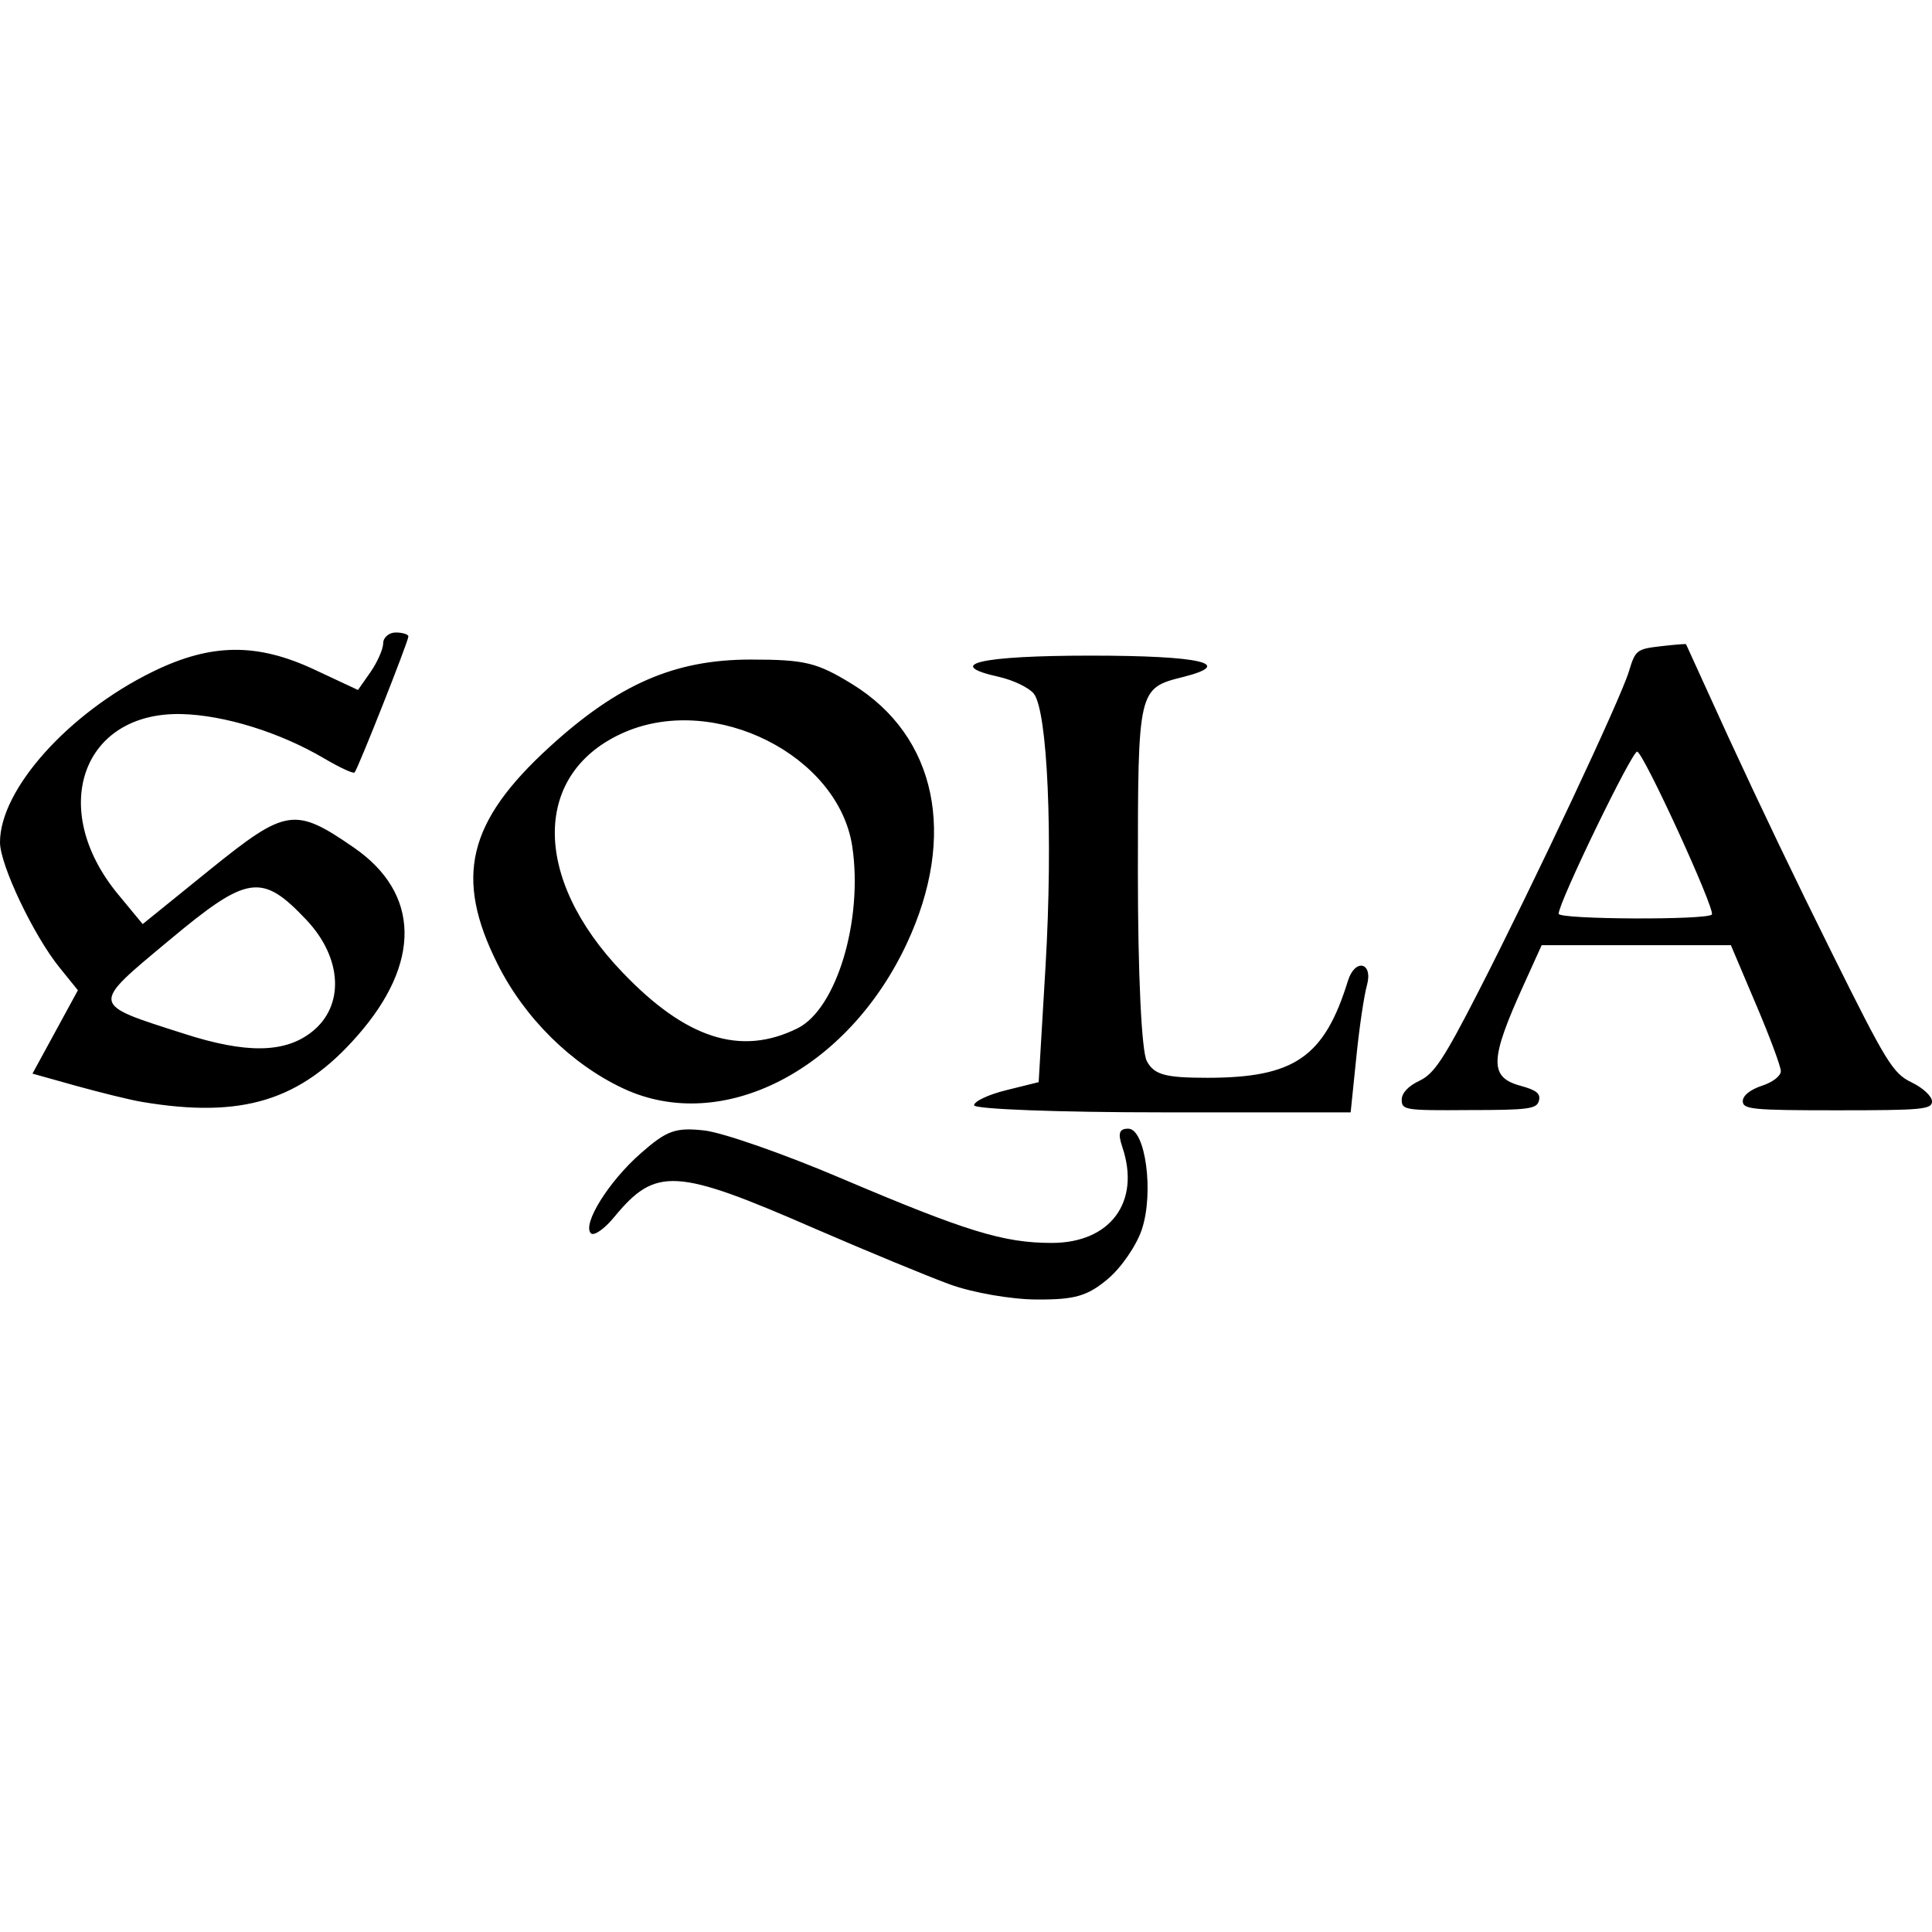
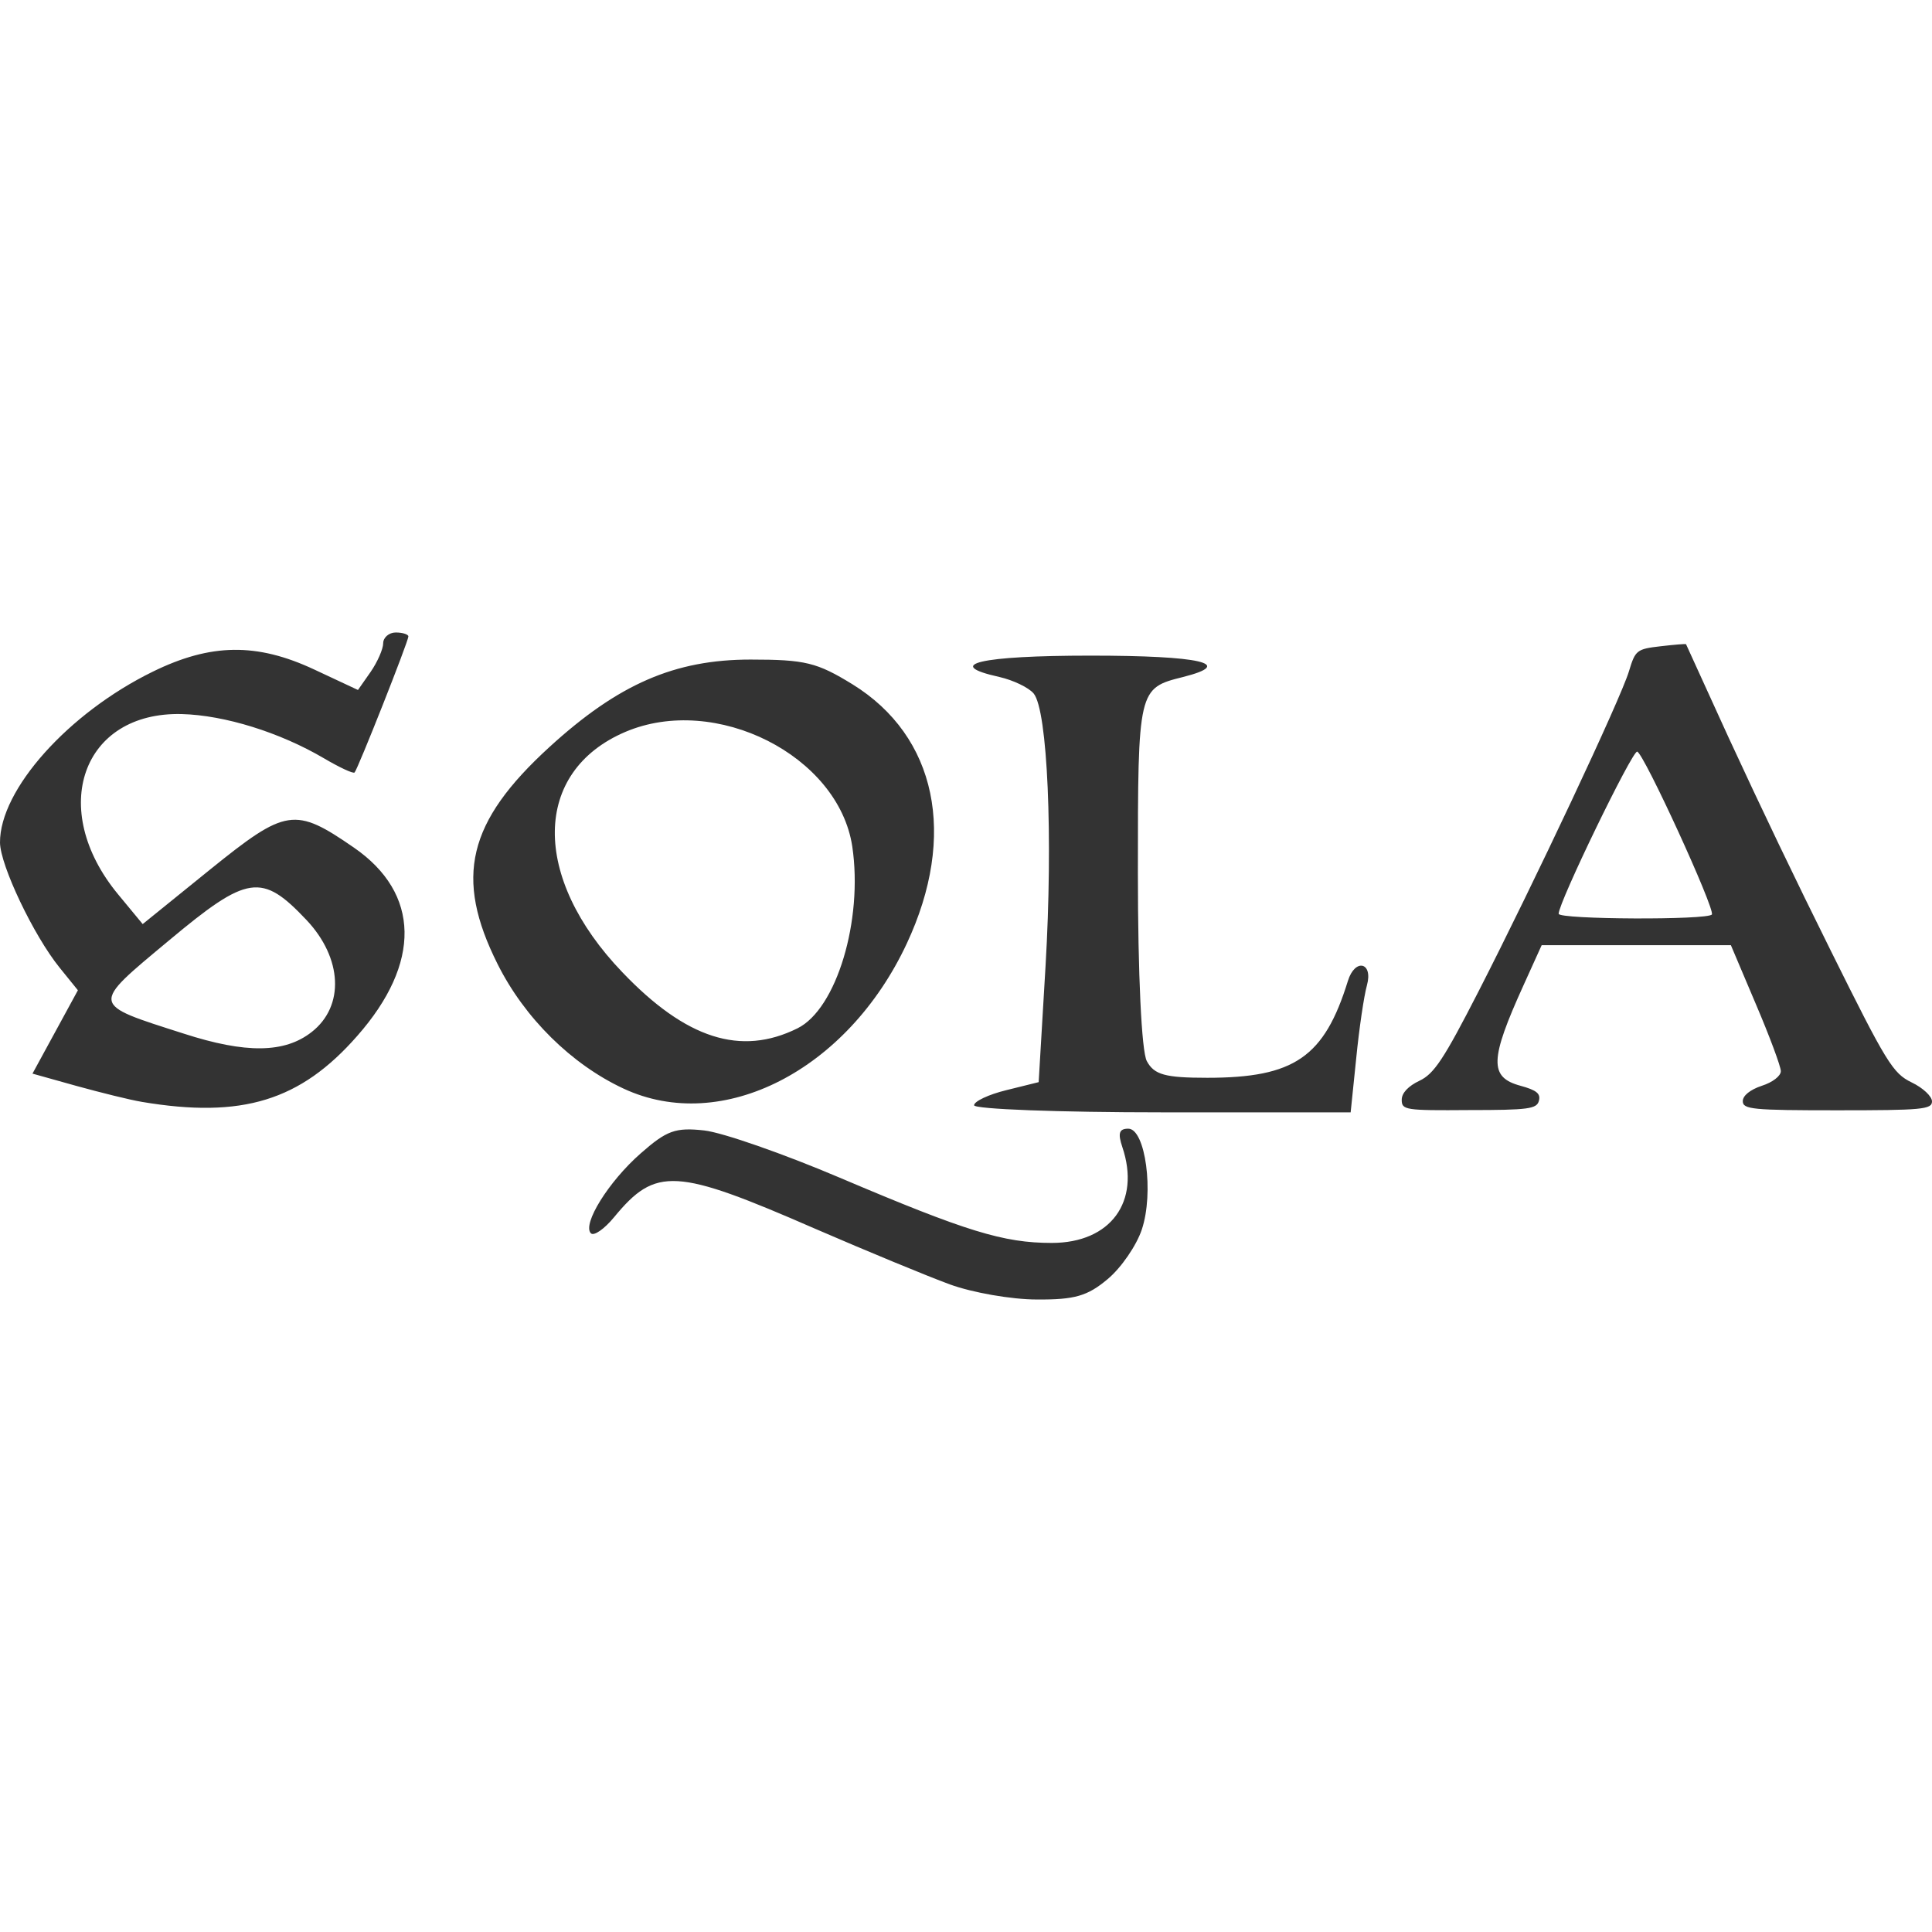
<svg xmlns="http://www.w3.org/2000/svg" viewBox="0 0 128 128">
-   <path d="M9.39 73c-.757-.124-2.697-.606-4.309-1.05l-2.929-.82 1.503-2.758 1.506-2.765-1.214-1.501C2.228 61.984.013 57.324 0 55.822c-.018-3.508 4.536-8.59 10.122-11.322 3.84-1.882 6.888-1.928 10.71-.137l2.884 1.35.837-1.195c.453-.655.834-1.52.834-1.9 0-.377.38-.714.832-.714.456 0 .837.125.837.261 0 .332-3.353 8.802-3.565 9.015-.093.089-1.002-.336-2.033-.943-2.915-1.715-6.574-2.853-9.41-2.928-6.6-.17-8.894 6.281-4.235 11.93l1.64 1.984 4.478-3.624c5.024-4.053 5.6-4.146 9.514-1.445 4.4 3.035 4.475 7.65.227 12.474-3.765 4.298-7.632 5.493-14.281 4.373zm11.261-4.628c2.189-1.715 2.034-4.887-.332-7.406-2.977-3.155-3.903-3.021-9.134 1.35-5.205 4.341-5.236 4.173.983 6.162 4.116 1.333 6.694 1.302 8.482-.106zm42.277 16.722c-1.485-.545-5.493-2.201-8.921-3.686-9.258-4.04-10.561-4.115-13.325-.762-.638.776-1.333 1.262-1.533 1.064-.59-.594 1.17-3.43 3.297-5.294 1.727-1.52 2.302-1.732 4.216-1.52 1.213.137 5.25 1.546 8.97 3.128 8.39 3.566 10.849 4.323 14.051 4.323 3.899 0 5.9-2.733 4.673-6.356-.306-.913-.212-1.213.395-1.213 1.138 0 1.714 4.246.895 6.688-.35 1.049-1.365 2.533-2.26 3.277-1.337 1.126-2.188 1.369-4.69 1.352-1.684 0-4.28-.457-5.768-1.001zM41.307 72.12c-3.447-1.608-6.557-4.675-8.346-8.258-2.87-5.731-1.99-9.409 3.442-14.37 4.567-4.173 8.3-5.794 13.324-5.794 3.629 0 4.4.195 6.752 1.639 5.572 3.442 6.949 10.015 3.596 17.179-3.928 8.403-12.23 12.655-18.768 9.604zm11.53-3.992c2.582-1.276 4.355-7.162 3.628-12.049-.913-6.025-9.058-10.135-15.039-7.587-6.144 2.626-6.237 9.62-.195 15.92 4.217 4.416 7.845 5.581 11.607 3.716zm11.699 5.098c0-.256.957-.713 2.14-1.001l2.138-.53.457-7.708c.5-8.528.136-16.922-.789-18.042-.332-.395-1.35-.883-2.276-1.095-3.761-.833-1.259-1.413 6.042-1.413 7.295 0 9.621.531 6.144 1.413-2.99.744-3.004.788-3.004 12.962 0 6.75.244 11.835.59 12.486.487.908 1.213 1.108 4.009 1.108 5.767 0 7.752-1.365 9.315-6.418.47-1.52 1.683-1.245 1.262.287-.2.714-.518 2.884-.713 4.856l-.367 3.565H77.01c-6.857 0-12.474-.212-12.474-.47zm28.332-.364c0-.456.443-.911 1.17-1.257.97-.456 1.608-1.413 3.916-5.917 3.653-7.137 9.42-19.38 9.97-21.219.42-1.394.515-1.47 2.09-1.652.914-.107 1.671-.169 1.69-.137.012.03 1.27 2.79 2.803 6.147a538.762 538.762 0 0 0 6.787 14.158c3.698 7.45 4.11 8.12 5.354 8.726.758.363 1.352.927 1.352 1.26 0 .53-.655.589-6.269.589-5.629 0-6.267-.06-6.267-.608 0-.363.487-.758 1.258-1.015.713-.226 1.263-.65 1.263-.97 0-.306-.744-2.307-1.657-4.447l-1.652-3.898h-12.537l-1.196 2.64c-2.245 4.943-2.294 6.113-.199 6.675 1.05.288 1.338.515 1.214.988-.137.544-.683.62-4.63.62-4.229.032-4.46 0-4.46-.682zm20.549-12.277c.213-.377-4.509-10.68-4.948-10.787-.318-.093-5.205 9.985-5.205 10.742 0 .381 9.923.426 10.153.045zm0 0" />
+   <path fill="#333333" d="M9.39 73c-.757-.124-2.697-.606-4.309-1.05l-2.929-.82 1.503-2.758 1.506-2.765-1.214-1.501C2.228 61.984.013 57.324 0 55.822c-.018-3.508 4.536-8.59 10.122-11.322 3.84-1.882 6.888-1.928 10.71-.137l2.884 1.35.837-1.195c.453-.655.834-1.52.834-1.9 0-.377.38-.714.832-.714.456 0 .837.125.837.261 0 .332-3.353 8.802-3.565 9.015-.093.089-1.002-.336-2.033-.943-2.915-1.715-6.574-2.853-9.41-2.928-6.6-.17-8.894 6.281-4.235 11.93l1.64 1.984 4.478-3.624c5.024-4.053 5.6-4.146 9.514-1.445 4.4 3.035 4.475 7.65.227 12.474-3.765 4.298-7.632 5.493-14.281 4.373zm11.261-4.628c2.189-1.715 2.034-4.887-.332-7.406-2.977-3.155-3.903-3.021-9.134 1.35-5.205 4.341-5.236 4.173.983 6.162 4.116 1.333 6.694 1.302 8.482-.106zm42.277 16.722c-1.485-.545-5.493-2.201-8.921-3.686-9.258-4.04-10.561-4.115-13.325-.762-.638.776-1.333 1.262-1.533 1.064-.59-.594 1.17-3.43 3.297-5.294 1.727-1.52 2.302-1.732 4.216-1.52 1.213.137 5.25 1.546 8.97 3.128 8.39 3.566 10.849 4.323 14.051 4.323 3.899 0 5.9-2.733 4.673-6.356-.306-.913-.212-1.213.395-1.213 1.138 0 1.714 4.246.895 6.688-.35 1.049-1.365 2.533-2.26 3.277-1.337 1.126-2.188 1.369-4.69 1.352-1.684 0-4.28-.457-5.768-1.001zM41.307 72.12c-3.447-1.608-6.557-4.675-8.346-8.258-2.87-5.731-1.99-9.409 3.442-14.37 4.567-4.173 8.3-5.794 13.324-5.794 3.629 0 4.4.195 6.752 1.639 5.572 3.442 6.949 10.015 3.596 17.179-3.928 8.403-12.23 12.655-18.768 9.604zm11.53-3.992c2.582-1.276 4.355-7.162 3.628-12.049-.913-6.025-9.058-10.135-15.039-7.587-6.144 2.626-6.237 9.62-.195 15.92 4.217 4.416 7.845 5.581 11.607 3.716zm11.699 5.098c0-.256.957-.713 2.14-1.001l2.138-.53.457-7.708c.5-8.528.136-16.922-.789-18.042-.332-.395-1.35-.883-2.276-1.095-3.761-.833-1.259-1.413 6.042-1.413 7.295 0 9.621.531 6.144 1.413-2.99.744-3.004.788-3.004 12.962 0 6.75.244 11.835.59 12.486.487.908 1.213 1.108 4.009 1.108 5.767 0 7.752-1.365 9.315-6.418.47-1.52 1.683-1.245 1.262.287-.2.714-.518 2.884-.713 4.856l-.367 3.565H77.01c-6.857 0-12.474-.212-12.474-.47zm28.332-.364c0-.456.443-.911 1.17-1.257.97-.456 1.608-1.413 3.916-5.917 3.653-7.137 9.42-19.38 9.97-21.219.42-1.394.515-1.47 2.09-1.652.914-.107 1.671-.169 1.69-.137.012.03 1.27 2.79 2.803 6.147a538.762 538.762 0 0 0 6.787 14.158c3.698 7.45 4.11 8.12 5.354 8.726.758.363 1.352.927 1.352 1.26 0 .53-.655.589-6.269.589-5.629 0-6.267-.06-6.267-.608 0-.363.487-.758 1.258-1.015.713-.226 1.263-.65 1.263-.97 0-.306-.744-2.307-1.657-4.447l-1.652-3.898h-12.537l-1.196 2.64c-2.245 4.943-2.294 6.113-.199 6.675 1.05.288 1.338.515 1.214.988-.137.544-.683.62-4.63.62-4.229.032-4.46 0-4.46-.682zm20.549-12.277c.213-.377-4.509-10.68-4.948-10.787-.318-.093-5.205 9.985-5.205 10.742 0 .381 9.923.426 10.153.045zm0 0" />
</svg>
